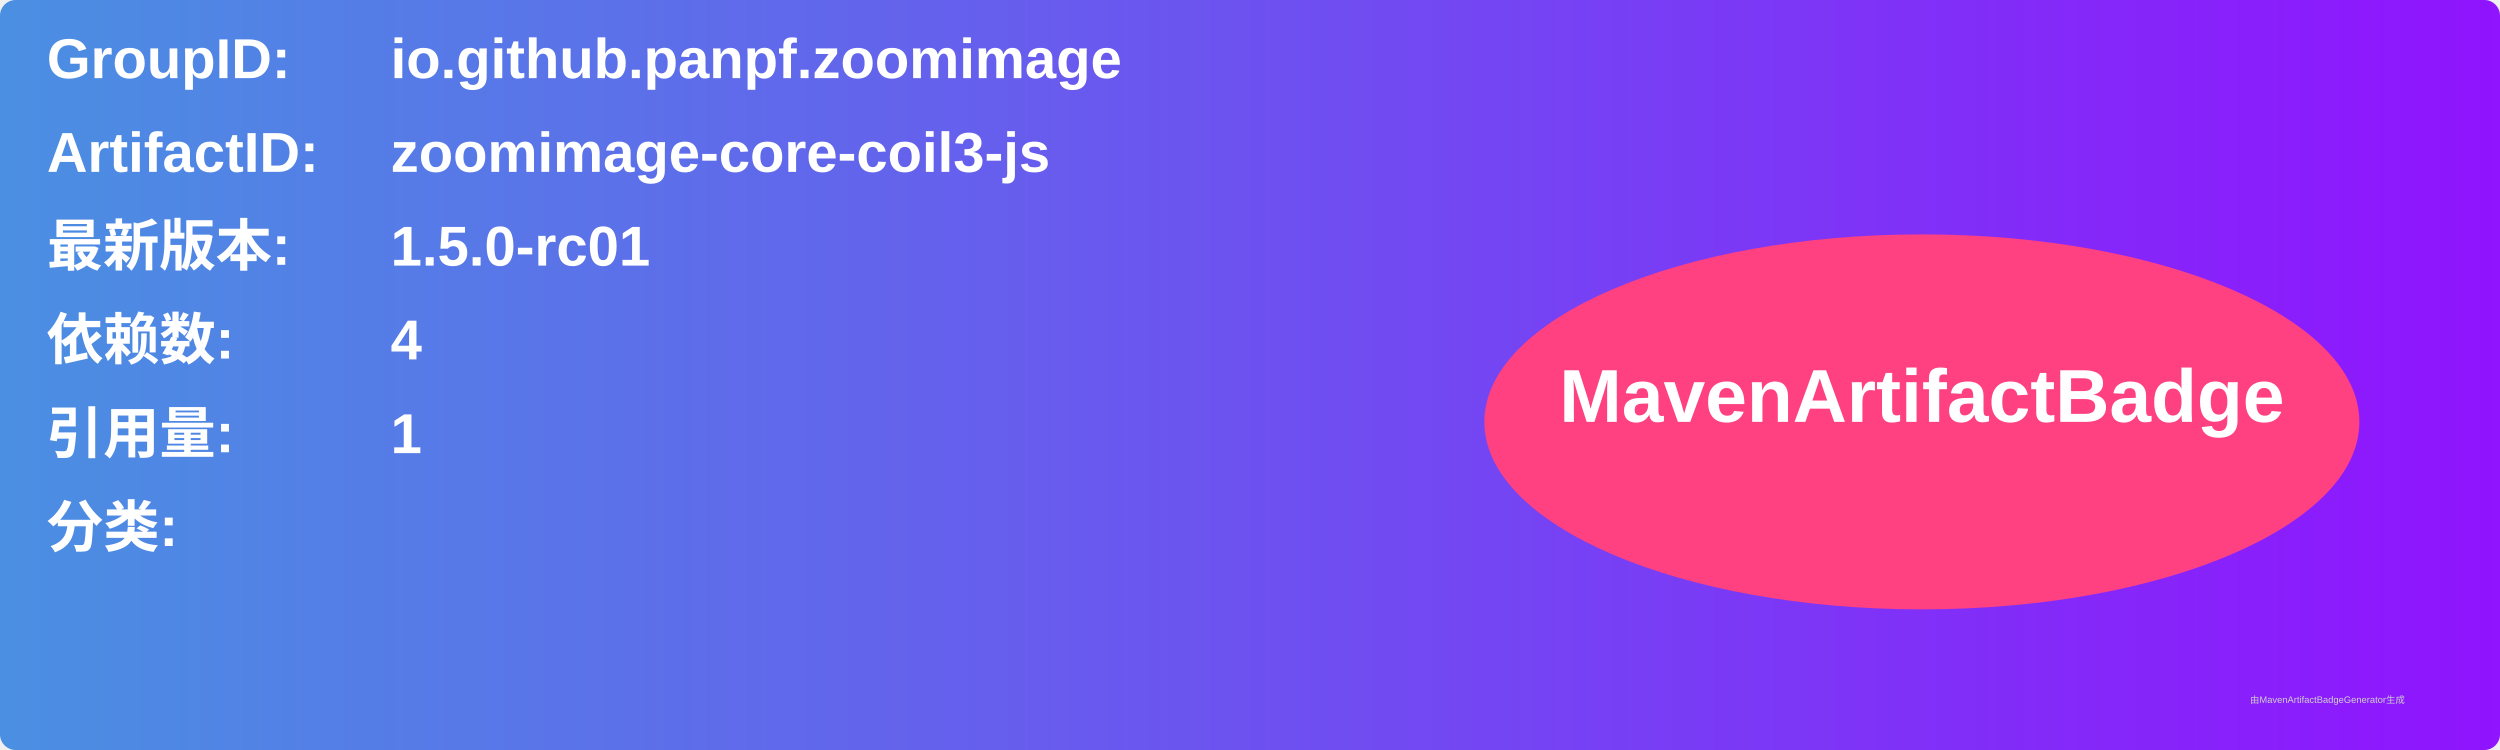
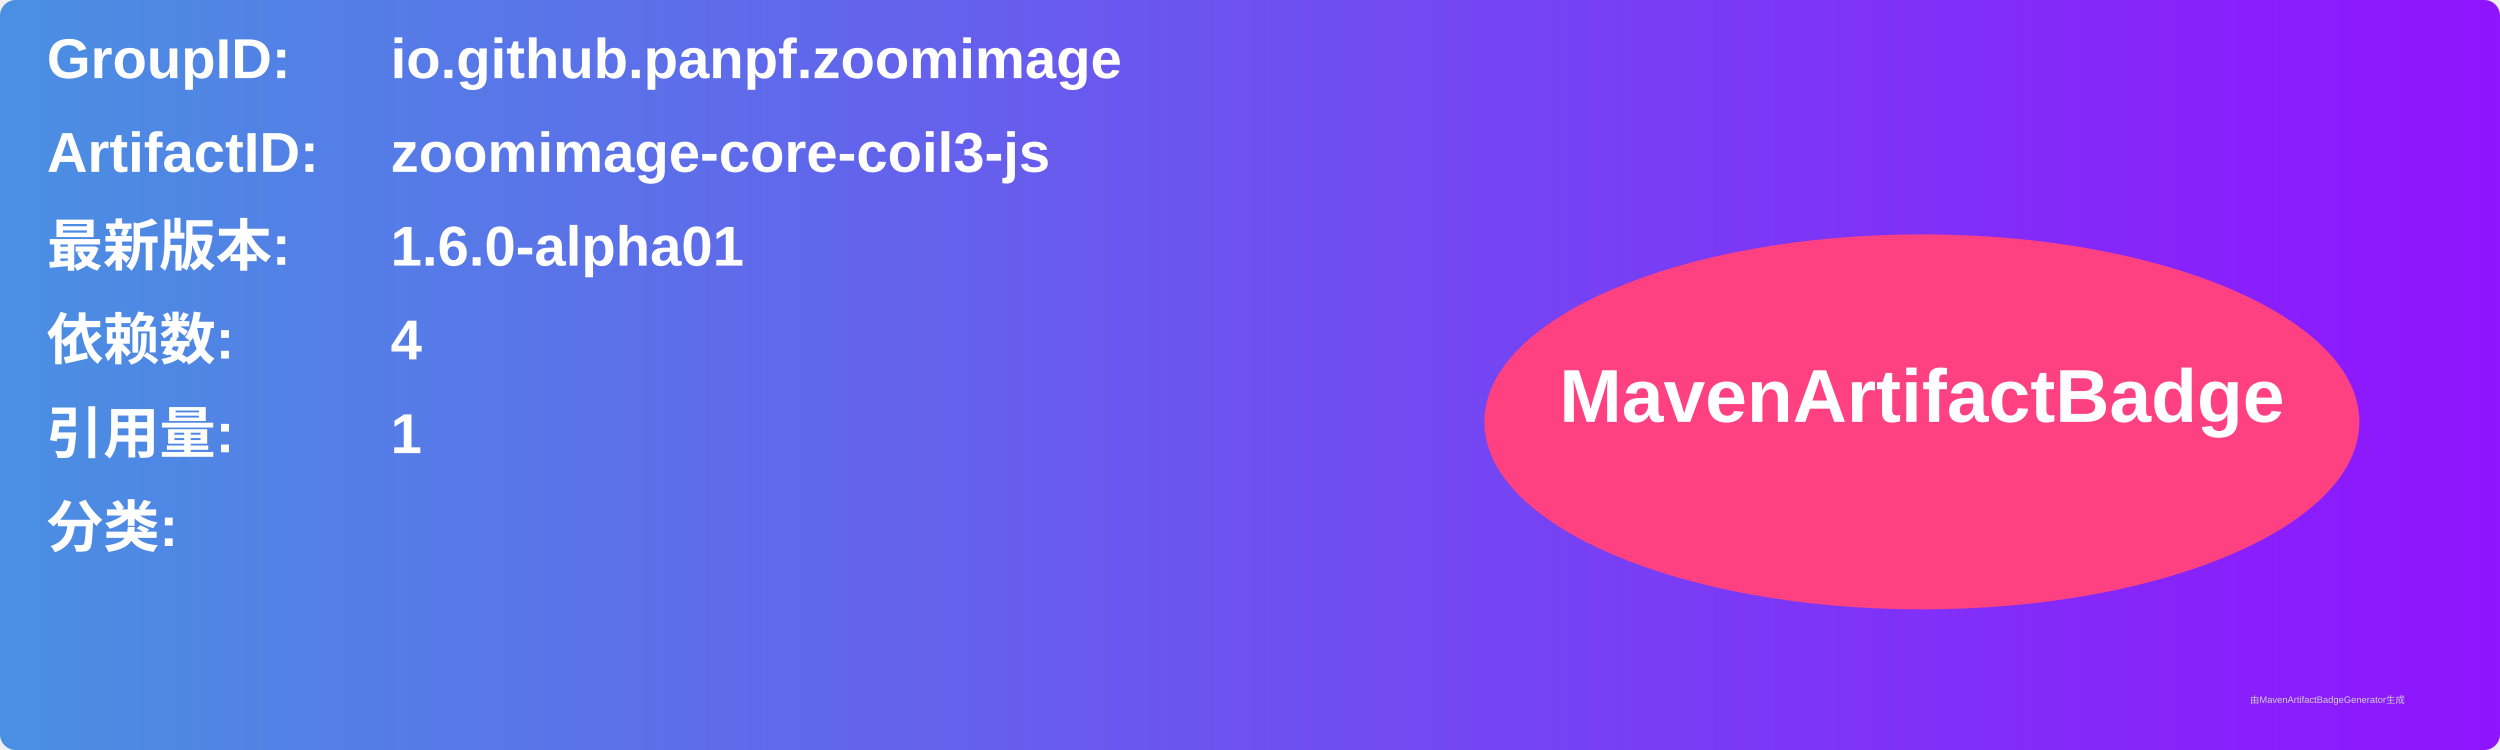
<svg xmlns="http://www.w3.org/2000/svg" width="800" height="240" viewBox="0 0 800 240">
  <linearGradient id="grad" x1="0%" y1="0%" x2="100%" y2="0%">
    <stop offset="0%" stop-color="#4a90e2" />
    <stop offset="100%" stop-color="#9013fe" />
  </linearGradient>
  <rect width="100%" height="100%" rx="5" ry="5" fill="url(#grad)" />
  <g transform="translate(15, 15)">
    <text x="0" y="10" font-family="Arial" font-size="18" fill="white" font-weight="bold" width="260">GroupID:</text>
    <text x="110" y="10" font-family="Arial" font-size="18" fill="white" font-weight="bold" width="460">io.github.panpf.zoomimage</text>
    <text x="0" y="40" font-family="Arial" font-size="18" fill="white" font-weight="bold" width="260">ArtifactID:</text>
    <text x="110" y="40" font-family="Arial" font-size="18" fill="white" font-weight="bold" width="460">zoomimage-core-coil3-js</text>
    <text x="0" y="70" font-family="Arial" font-size="18" fill="white" font-weight="bold">最新版本:</text>
    <text x="110" y="70" font-family="Arial" font-size="18" fill="white" font-weight="bold">
-       <tspan font-weight="bold">1.5.0-rc01</tspan>
+       <tspan font-weight="bold">1.6.0-alpha01</tspan>
    </text>
    <text x="0" y="100" font-family="Arial" font-size="18" fill="white" font-weight="bold">依赖数: </text>
    <text x="110" y="100" font-family="Arial" font-size="18" fill="white">
      <tspan font-weight="bold">4</tspan>
    </text>
    <text x="0" y="130" font-family="Arial" font-size="18" fill="white" font-weight="bold">引用量: </text>
    <text x="110" y="130" font-family="Arial" font-size="18" fill="white">
      <tspan font-weight="bold">1</tspan>
    </text>
    <text x="0" y="160" font-family="Arial" font-size="18" fill="white" font-weight="bold">分类:</text>
    <text x="10" y="190" font-family="Arial" font-size="10" fill="white">
      <tspan font-weight="bold" />
    </text>
    <ellipse cx="600" cy="120" rx="140" ry="60" fill="#ff4081" />
    <text x="600" y="120" text-anchor="middle" font-family="Arial" font-size="24" fill="white" font-weight="bold">MavenArtifactBadge</text>
  </g>
  <text x="720" y="225" font-family="Arial" font-size="3" fill="#d0d0d0">由MavenArtifactBadgeGenerator生成</text>
</svg>
